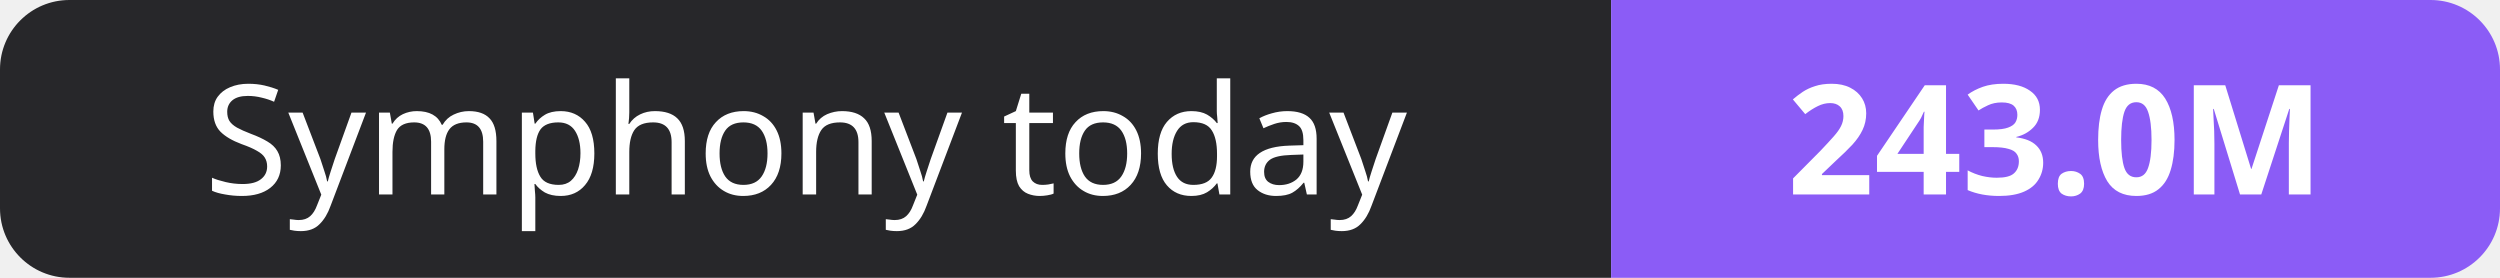
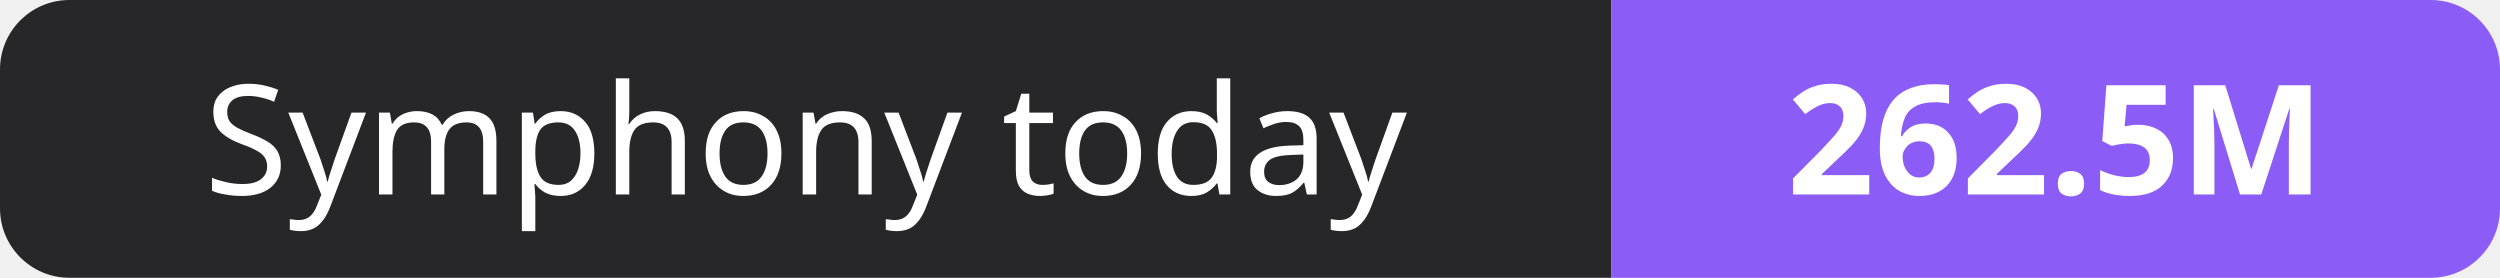
- <svg xmlns="http://www.w3.org/2000/svg" width="180" height="20" role="img" aria-label="Symphony today: 243.0M">
+ <svg xmlns="http://www.w3.org/2000/svg" width="180" height="20" role="img" aria-label="Symphony today: 262.5M">
  <clipPath id="r">
    <rect width="180" height="20" rx="5" fill="#fff" />
  </clipPath>
  <g clip-path="url(#r)">
    <rect width="116" height="20" fill="#27272a" />
    <rect x="116" width="64" height="20" fill="#8b5cf6" />
  </g>
  <g fill="#fff" text-anchor="middle" font-family="Verdana,Geneva,sans-serif" font-size="11">
    <text x="58.0" y="14">Symphony today</text>
-     <text x="148.0" y="14" font-weight="700">243.0M</text>
+     <text x="148.0" y="14" font-weight="700">262.5M</text>
  </g>
</svg>
